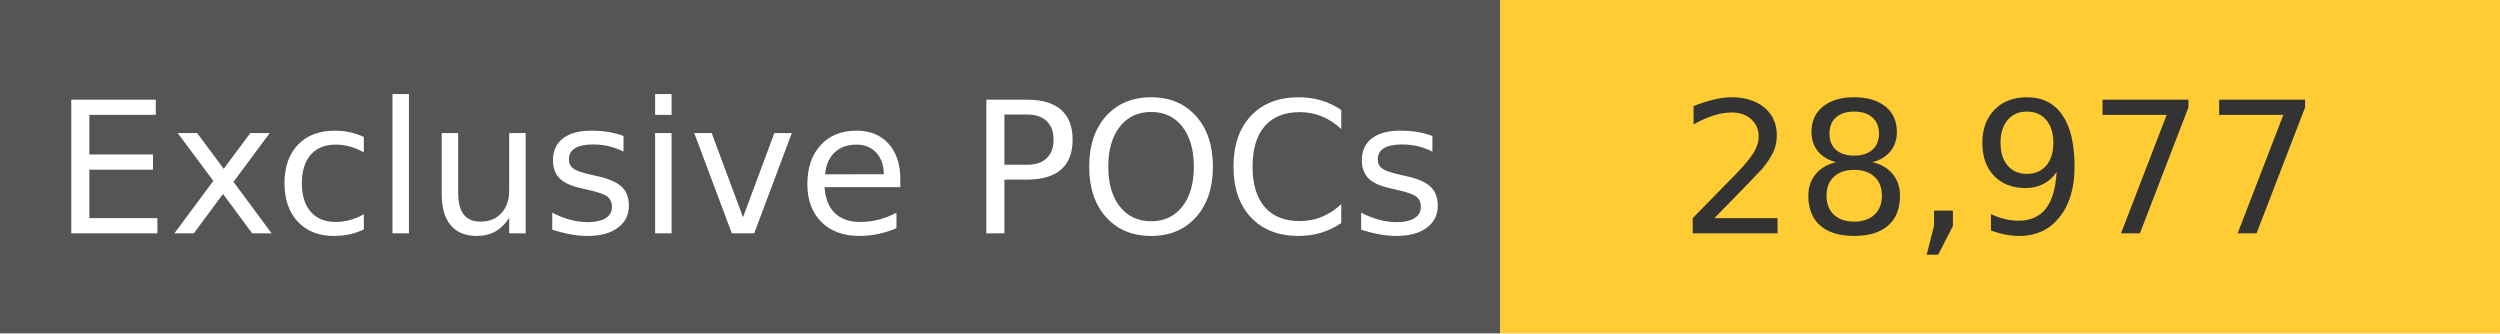
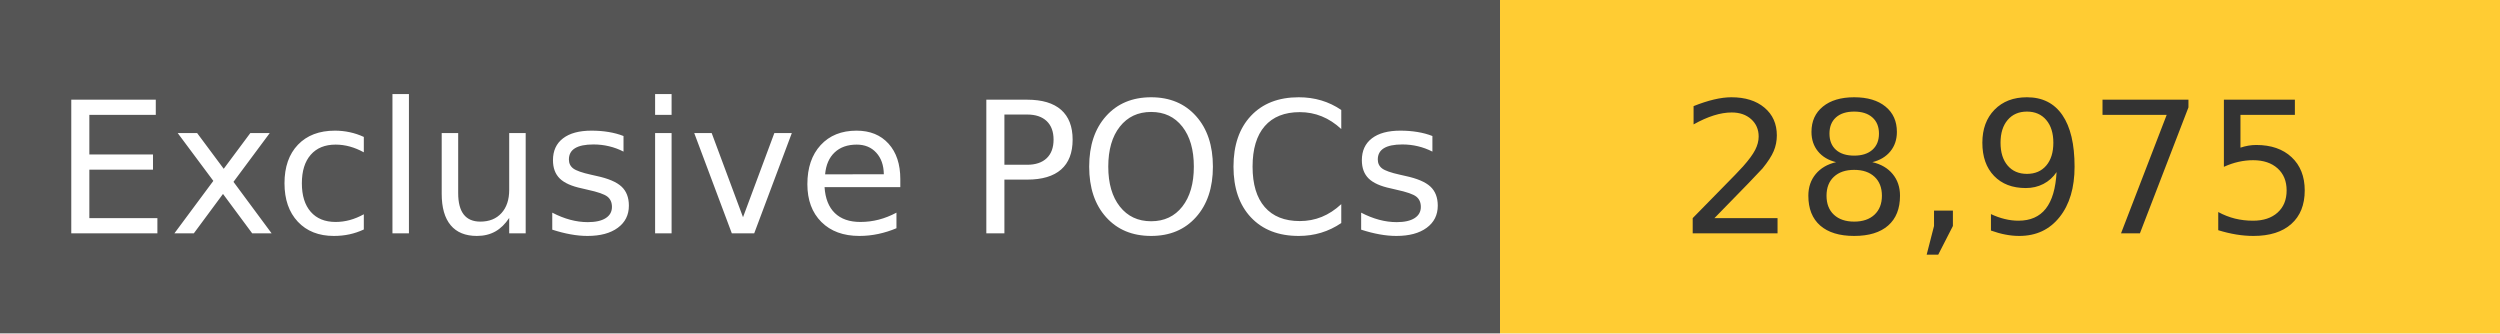
<svg xmlns="http://www.w3.org/2000/svg" width="150" height="20" role="img">
  <linearGradient id="s" x2="0" y2="100%">
    <stop offset="0" stop-color="#bbb" stop-opacity=".1" />
    <stop offset="1" stop-opacity=".1" />
  </linearGradient>
  <g>
    <rect width="90" height="20" fill="#555" />
    <rect x="90" width="267" height="20" fill="#ffcc33" />
  </g>
  <g fill="#fff" text-anchor="middle" font-family="Verdana,Geneva,DejaVu Sans,sans-serif" text-rendering="geometricPrecision" font-size="110">
    <text x="450" y="140" transform="scale(.1)" fill="#fff">
            Exclusive POCs
        </text>
    <text x="1200" y="140" transform="scale(.1)" fill="#333">
-             28,977
+             28,975
        </text>
  </g>
</svg>
